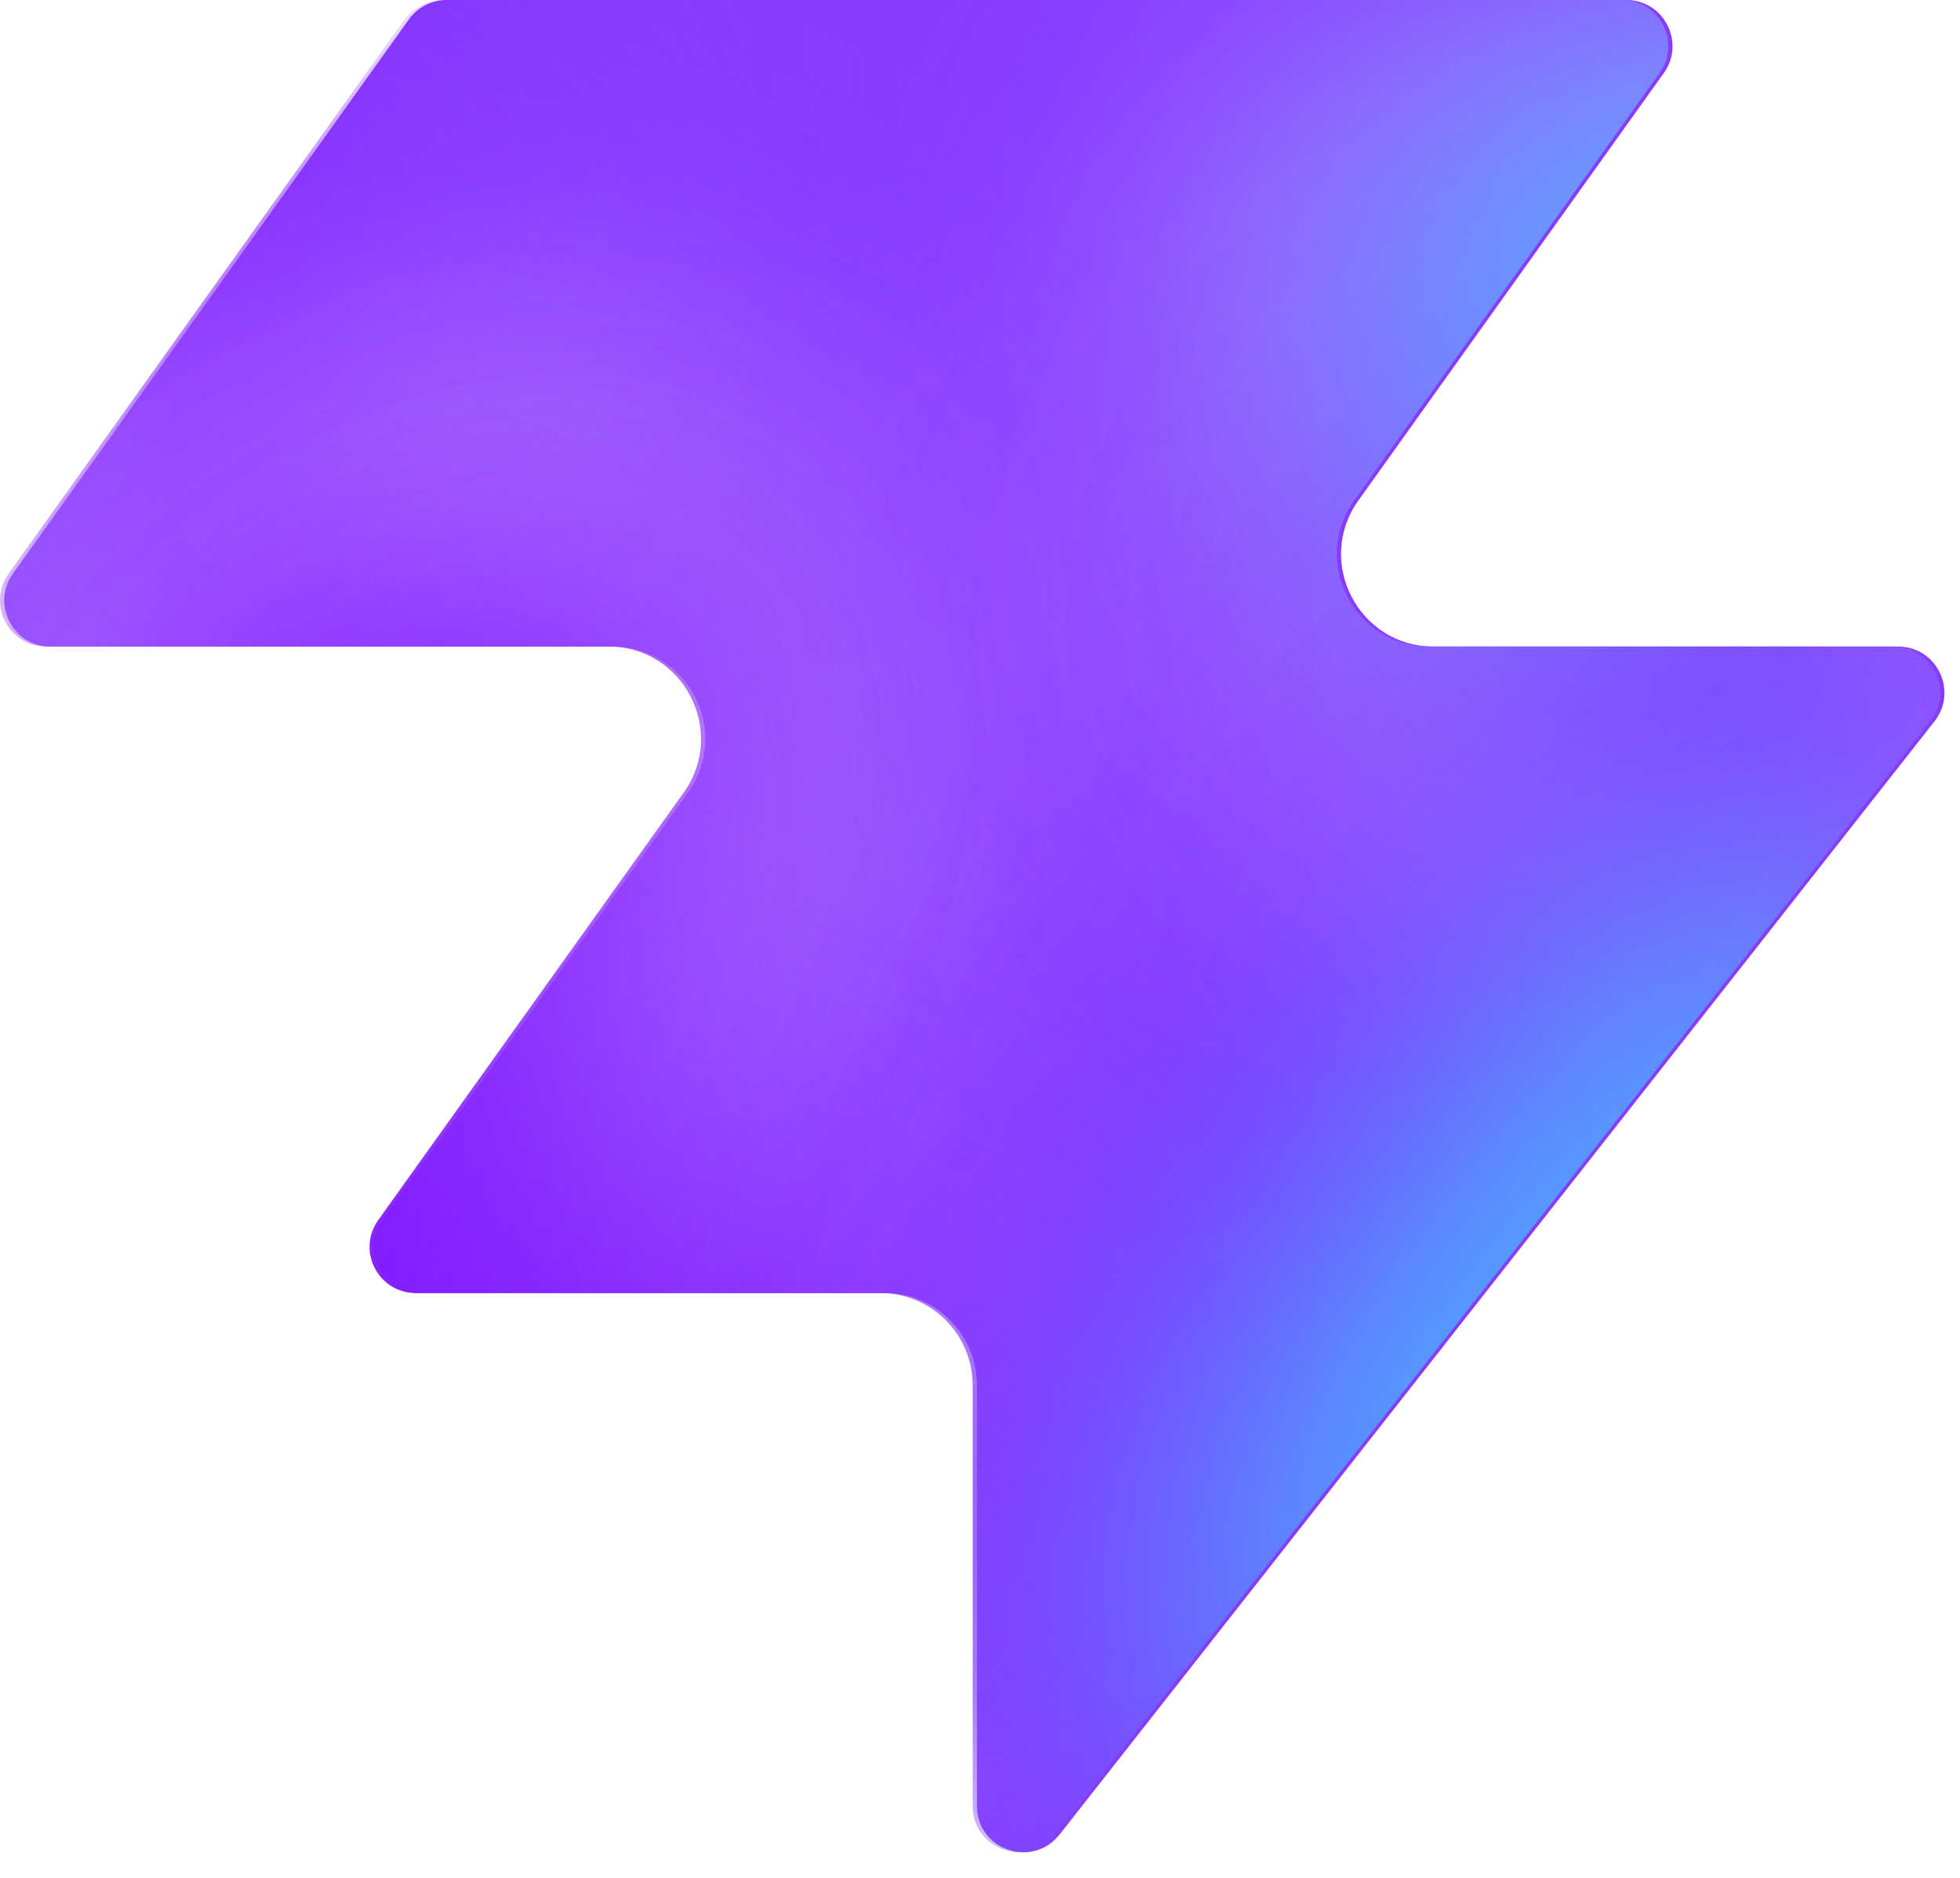
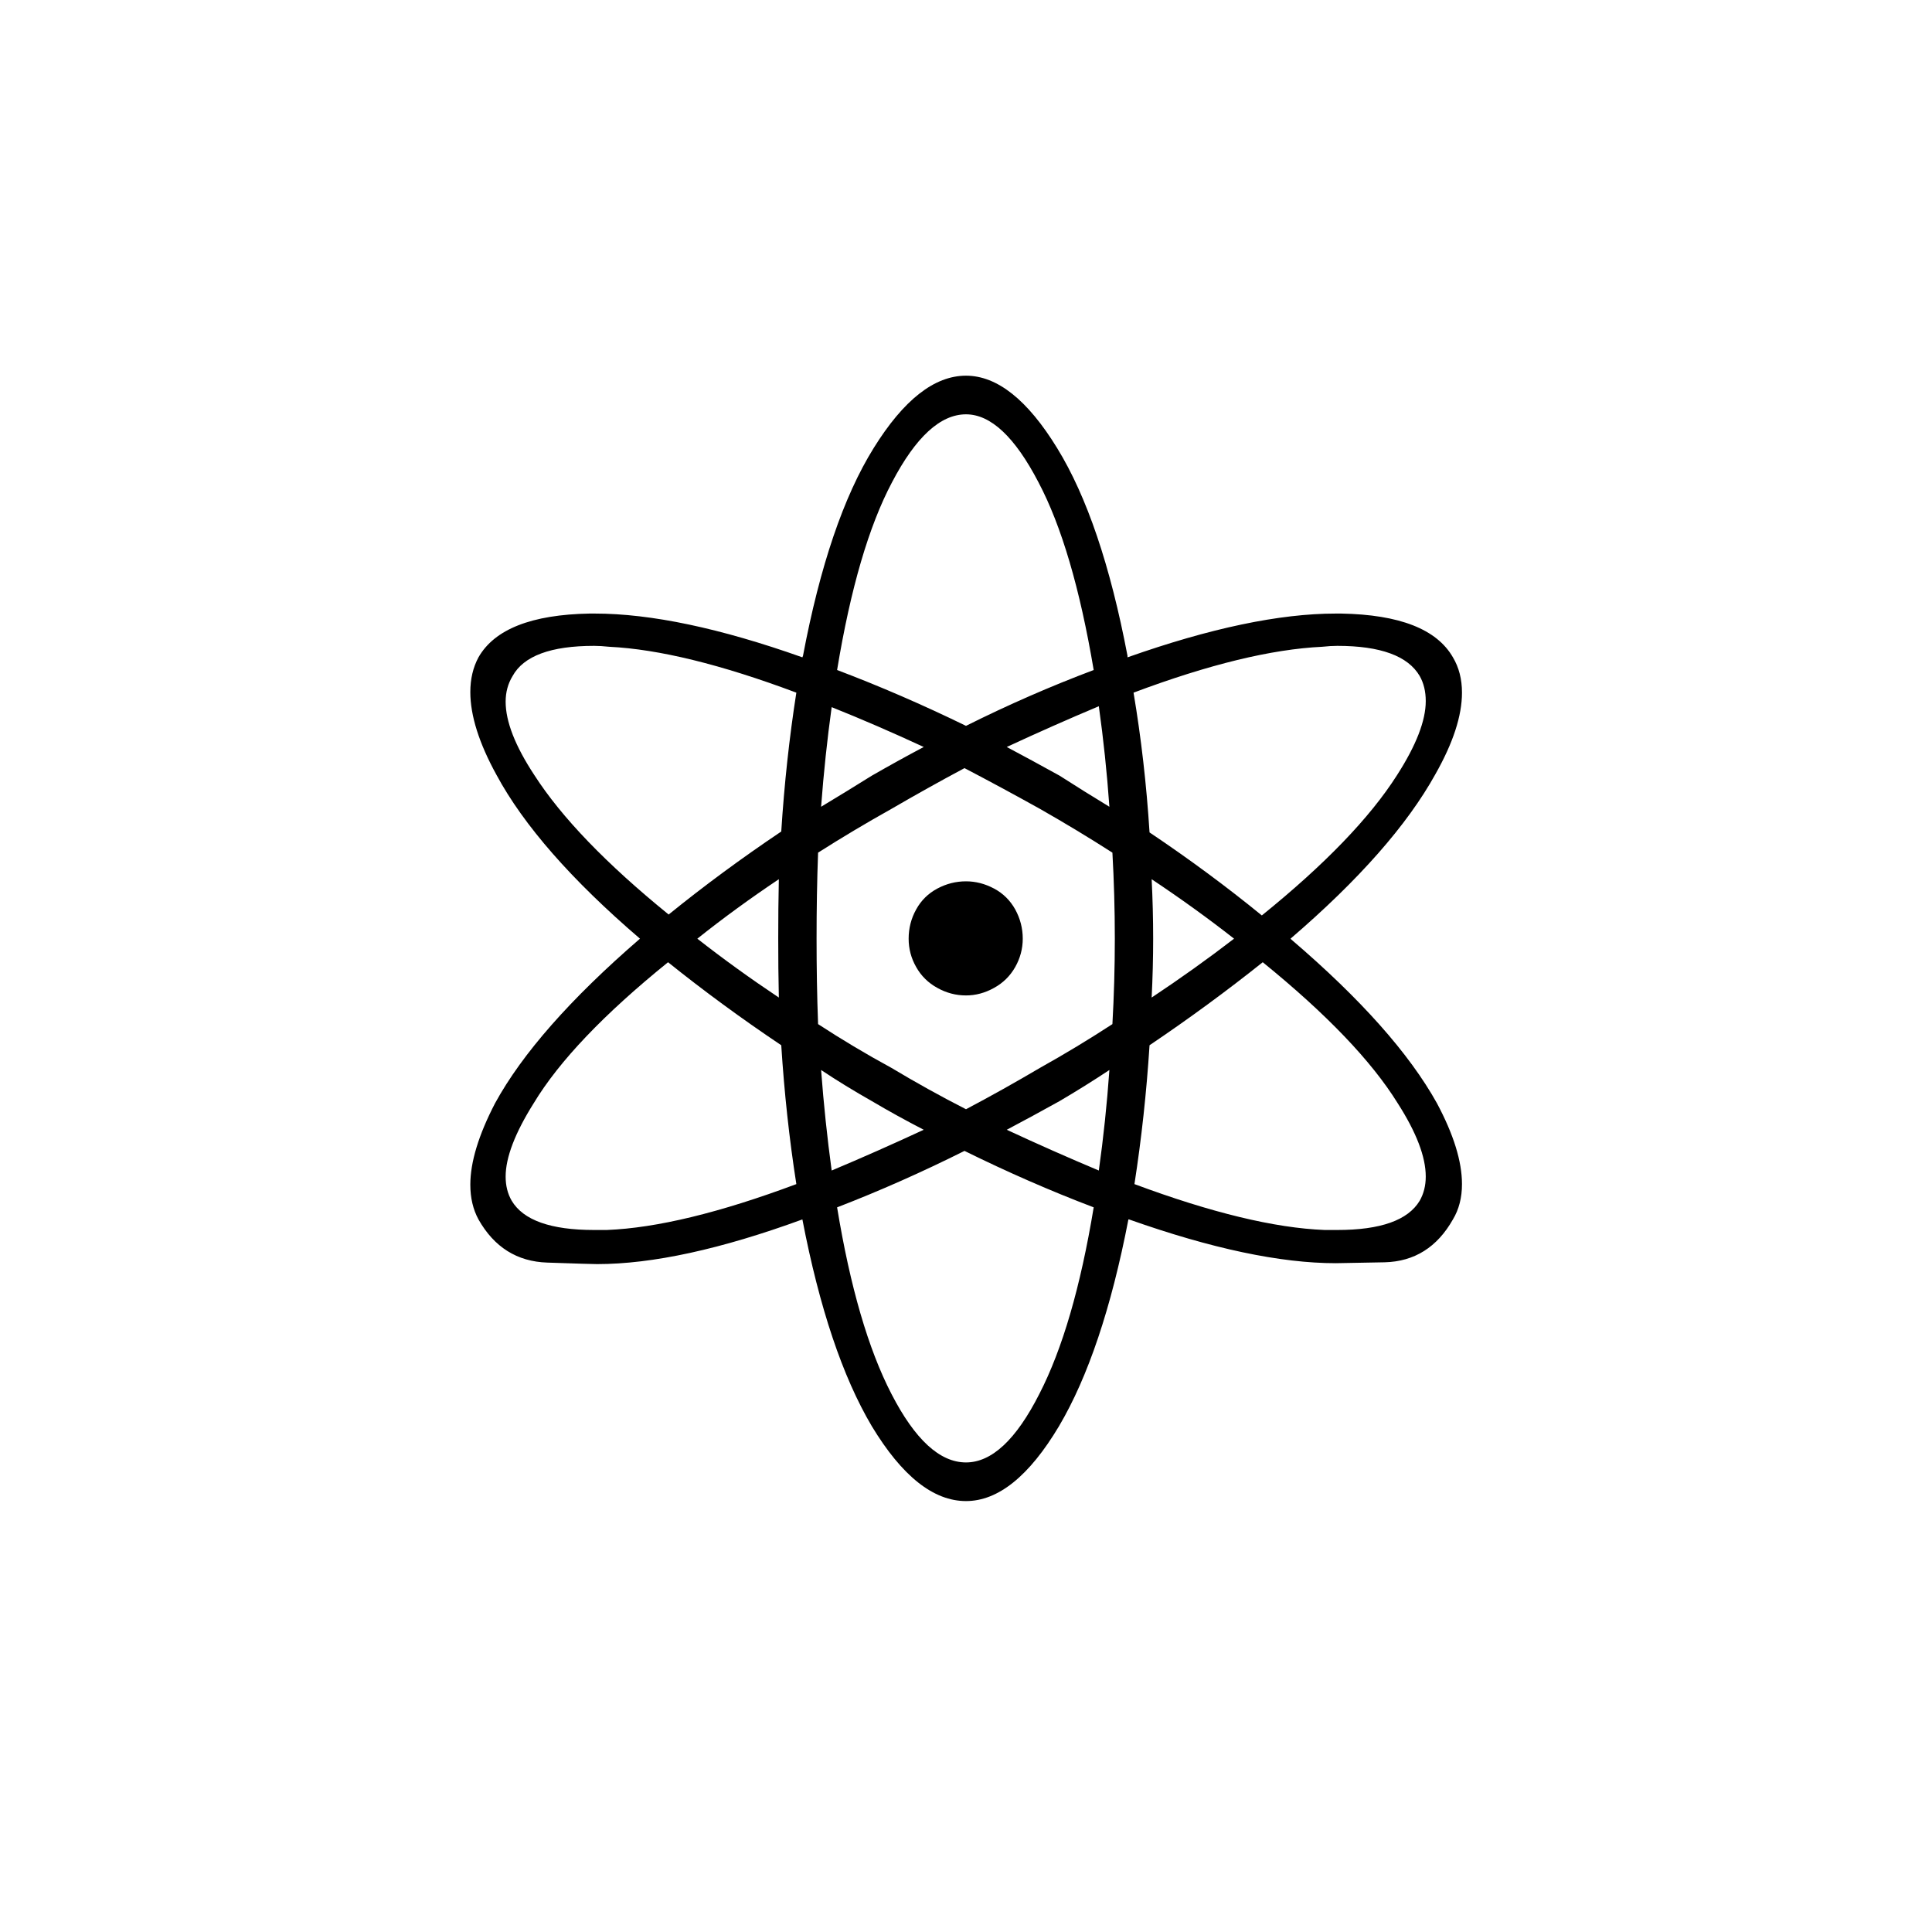
- <svg xmlns="http://www.w3.org/2000/svg" width="48" height="46" fill="none" viewBox="0 0 48 46">
-   <path fill="#863bff" d="M25.946 44.938c-.664.845-2.021.375-2.021-.698V33.937a2.26 2.26 0 0 0-2.262-2.262H10.287c-.92 0-1.456-1.04-.92-1.788l7.48-10.471c1.07-1.497 0-3.578-1.842-3.578H1.237c-.92 0-1.456-1.04-.92-1.788L10.013.474c.214-.297.556-.474.92-.474h28.894c.92 0 1.456 1.04.92 1.788l-7.48 10.471c-1.07 1.498 0 3.579 1.842 3.579h11.377c.943 0 1.473 1.088.89 1.83L25.947 44.94z" style="fill:#863bff;fill:color(display-p3 .525 .23 1);fill-opacity:1" />
-   <mask id="a" width="48" height="46" x="0" y="0" maskUnits="userSpaceOnUse" style="mask-type:alpha">
-     <path fill="#000" d="M25.842 44.938c-.664.844-2.021.375-2.021-.698V33.937a2.26 2.26 0 0 0-2.262-2.262H10.183c-.92 0-1.456-1.04-.92-1.788l7.48-10.471c1.07-1.498 0-3.579-1.842-3.579H1.133c-.92 0-1.456-1.04-.92-1.787L9.91.473c.214-.297.556-.474.92-.474h28.894c.92 0 1.456 1.04.92 1.788l-7.48 10.471c-1.07 1.498 0 3.578 1.842 3.578h11.377c.943 0 1.473 1.088.89 1.832L25.843 44.94z" style="fill:#000;fill-opacity:1" />
-   </mask>
-   <g mask="url(#a)">
-     <g filter="url(#b)">
-       <ellipse cx="5.508" cy="14.704" fill="#ede6ff" rx="5.508" ry="14.704" style="fill:#ede6ff;fill:color(display-p3 .927 .903 1);fill-opacity:1" transform="matrix(.00324 1 1 -.00324 -4.47 31.516)" />
-     </g>
-     <g filter="url(#c)">
-       <ellipse cx="10.399" cy="29.851" fill="#ede6ff" rx="10.399" ry="29.851" style="fill:#ede6ff;fill:color(display-p3 .927 .903 1);fill-opacity:1" transform="matrix(.00324 1 1 -.00324 -39.328 7.883)" />
-     </g>
-     <g filter="url(#d)">
-       <ellipse cx="5.508" cy="30.487" fill="#7e14ff" rx="5.508" ry="30.487" style="fill:#7e14ff;fill:color(display-p3 .492 .077 1);fill-opacity:1" transform="rotate(89.814 -25.913 -14.639)scale(1 -1)" />
-     </g>
-     <g filter="url(#e)">
-       <ellipse cx="5.508" cy="30.599" fill="#7e14ff" rx="5.508" ry="30.599" style="fill:#7e14ff;fill:color(display-p3 .492 .077 1);fill-opacity:1" transform="rotate(89.814 -32.644 -3.334)scale(1 -1)" />
-     </g>
-     <g filter="url(#f)">
-       <ellipse cx="5.508" cy="30.599" fill="#7e14ff" rx="5.508" ry="30.599" style="fill:#7e14ff;fill:color(display-p3 .492 .077 1);fill-opacity:1" transform="matrix(.00324 1 1 -.00324 -34.34 30.47)" />
-     </g>
-     <g filter="url(#g)">
-       <ellipse cx="14.072" cy="22.078" fill="#ede6ff" rx="14.072" ry="22.078" style="fill:#ede6ff;fill:color(display-p3 .927 .903 1);fill-opacity:1" transform="rotate(93.35 24.506 48.493)scale(-1 1)" />
-     </g>
-     <g filter="url(#h)">
-       <ellipse cx="3.47" cy="21.501" fill="#7e14ff" rx="3.47" ry="21.501" style="fill:#7e14ff;fill:color(display-p3 .492 .077 1);fill-opacity:1" transform="rotate(89.009 28.708 47.59)scale(-1 1)" />
-     </g>
-     <g filter="url(#i)">
-       <ellipse cx="3.47" cy="21.501" fill="#7e14ff" rx="3.47" ry="21.501" style="fill:#7e14ff;fill:color(display-p3 .492 .077 1);fill-opacity:1" transform="rotate(89.009 28.708 47.59)scale(-1 1)" />
-     </g>
-     <g filter="url(#j)">
-       <ellipse cx=".387" cy="8.972" fill="#7e14ff" rx="4.407" ry="29.108" style="fill:#7e14ff;fill:color(display-p3 .492 .077 1);fill-opacity:1" transform="rotate(39.51 .387 8.972)" />
-     </g>
-     <g filter="url(#k)">
-       <ellipse cx="47.523" cy="-6.092" fill="#7e14ff" rx="4.407" ry="29.108" style="fill:#7e14ff;fill:color(display-p3 .492 .077 1);fill-opacity:1" transform="rotate(37.892 47.523 -6.092)" />
-     </g>
-     <g filter="url(#l)">
-       <ellipse cx="41.412" cy="6.333" fill="#47bfff" rx="5.971" ry="9.665" style="fill:#47bfff;fill:color(display-p3 .28 .748 1);fill-opacity:1" transform="rotate(37.892 41.412 6.333)" />
-     </g>
-     <g filter="url(#m)">
-       <ellipse cx="-1.879" cy="38.332" fill="#7e14ff" rx="4.407" ry="29.108" style="fill:#7e14ff;fill:color(display-p3 .492 .077 1);fill-opacity:1" transform="rotate(37.892 -1.88 38.332)" />
-     </g>
-     <g filter="url(#n)">
-       <ellipse cx="-1.879" cy="38.332" fill="#7e14ff" rx="4.407" ry="29.108" style="fill:#7e14ff;fill:color(display-p3 .492 .077 1);fill-opacity:1" transform="rotate(37.892 -1.88 38.332)" />
-     </g>
-     <g filter="url(#o)">
-       <ellipse cx="35.651" cy="29.907" fill="#7e14ff" rx="4.407" ry="29.108" style="fill:#7e14ff;fill:color(display-p3 .492 .077 1);fill-opacity:1" transform="rotate(37.892 35.651 29.907)" />
-     </g>
-     <g filter="url(#p)">
-       <ellipse cx="38.418" cy="32.4" fill="#47bfff" rx="5.971" ry="15.297" style="fill:#47bfff;fill:color(display-p3 .28 .748 1);fill-opacity:1" transform="rotate(37.892 38.418 32.4)" />
-     </g>
-   </g>
-   <defs>
-     <filter id="b" width="60.045" height="41.654" x="-19.77" y="16.149" color-interpolation-filters="sRGB" filterUnits="userSpaceOnUse">
-       <feFlood flood-opacity="0" result="BackgroundImageFix" />
-       <feBlend in="SourceGraphic" in2="BackgroundImageFix" result="shape" />
-       <feGaussianBlur result="effect1_foregroundBlur_2002_17158" stdDeviation="7.659" />
-     </filter>
-     <filter id="c" width="90.34" height="51.437" x="-54.613" y="-7.533" color-interpolation-filters="sRGB" filterUnits="userSpaceOnUse">
-       <feFlood flood-opacity="0" result="BackgroundImageFix" />
-       <feBlend in="SourceGraphic" in2="BackgroundImageFix" result="shape" />
-       <feGaussianBlur result="effect1_foregroundBlur_2002_17158" stdDeviation="7.659" />
-     </filter>
-     <filter id="d" width="79.355" height="29.4" x="-49.64" y="2.03" color-interpolation-filters="sRGB" filterUnits="userSpaceOnUse">
-       <feFlood flood-opacity="0" result="BackgroundImageFix" />
-       <feBlend in="SourceGraphic" in2="BackgroundImageFix" result="shape" />
-       <feGaussianBlur result="effect1_foregroundBlur_2002_17158" stdDeviation="4.596" />
-     </filter>
-     <filter id="e" width="79.579" height="29.4" x="-45.045" y="20.029" color-interpolation-filters="sRGB" filterUnits="userSpaceOnUse">
-       <feFlood flood-opacity="0" result="BackgroundImageFix" />
-       <feBlend in="SourceGraphic" in2="BackgroundImageFix" result="shape" />
-       <feGaussianBlur result="effect1_foregroundBlur_2002_17158" stdDeviation="4.596" />
-     </filter>
-     <filter id="f" width="79.579" height="29.4" x="-43.513" y="21.178" color-interpolation-filters="sRGB" filterUnits="userSpaceOnUse">
-       <feFlood flood-opacity="0" result="BackgroundImageFix" />
-       <feBlend in="SourceGraphic" in2="BackgroundImageFix" result="shape" />
-       <feGaussianBlur result="effect1_foregroundBlur_2002_17158" stdDeviation="4.596" />
-     </filter>
-     <filter id="g" width="74.749" height="58.852" x="15.756" y="-17.901" color-interpolation-filters="sRGB" filterUnits="userSpaceOnUse">
-       <feFlood flood-opacity="0" result="BackgroundImageFix" />
-       <feBlend in="SourceGraphic" in2="BackgroundImageFix" result="shape" />
-       <feGaussianBlur result="effect1_foregroundBlur_2002_17158" stdDeviation="7.659" />
-     </filter>
-     <filter id="h" width="61.377" height="25.362" x="23.548" y="2.284" color-interpolation-filters="sRGB" filterUnits="userSpaceOnUse">
-       <feFlood flood-opacity="0" result="BackgroundImageFix" />
-       <feBlend in="SourceGraphic" in2="BackgroundImageFix" result="shape" />
-       <feGaussianBlur result="effect1_foregroundBlur_2002_17158" stdDeviation="4.596" />
-     </filter>
-     <filter id="i" width="61.377" height="25.362" x="23.548" y="2.284" color-interpolation-filters="sRGB" filterUnits="userSpaceOnUse">
-       <feFlood flood-opacity="0" result="BackgroundImageFix" />
-       <feBlend in="SourceGraphic" in2="BackgroundImageFix" result="shape" />
-       <feGaussianBlur result="effect1_foregroundBlur_2002_17158" stdDeviation="4.596" />
-     </filter>
-     <filter id="j" width="56.045" height="63.649" x="-27.636" y="-22.853" color-interpolation-filters="sRGB" filterUnits="userSpaceOnUse">
-       <feFlood flood-opacity="0" result="BackgroundImageFix" />
-       <feBlend in="SourceGraphic" in2="BackgroundImageFix" result="shape" />
-       <feGaussianBlur result="effect1_foregroundBlur_2002_17158" stdDeviation="4.596" />
-     </filter>
-     <filter id="k" width="54.814" height="64.646" x="20.116" y="-38.415" color-interpolation-filters="sRGB" filterUnits="userSpaceOnUse">
-       <feFlood flood-opacity="0" result="BackgroundImageFix" />
-       <feBlend in="SourceGraphic" in2="BackgroundImageFix" result="shape" />
-       <feGaussianBlur result="effect1_foregroundBlur_2002_17158" stdDeviation="4.596" />
-     </filter>
-     <filter id="l" width="33.541" height="35.313" x="24.641" y="-11.323" color-interpolation-filters="sRGB" filterUnits="userSpaceOnUse">
-       <feFlood flood-opacity="0" result="BackgroundImageFix" />
-       <feBlend in="SourceGraphic" in2="BackgroundImageFix" result="shape" />
-       <feGaussianBlur result="effect1_foregroundBlur_2002_17158" stdDeviation="4.596" />
-     </filter>
-     <filter id="m" width="54.814" height="64.646" x="-29.286" y="6.009" color-interpolation-filters="sRGB" filterUnits="userSpaceOnUse">
-       <feFlood flood-opacity="0" result="BackgroundImageFix" />
-       <feBlend in="SourceGraphic" in2="BackgroundImageFix" result="shape" />
-       <feGaussianBlur result="effect1_foregroundBlur_2002_17158" stdDeviation="4.596" />
-     </filter>
-     <filter id="n" width="54.814" height="64.646" x="-29.286" y="6.009" color-interpolation-filters="sRGB" filterUnits="userSpaceOnUse">
-       <feFlood flood-opacity="0" result="BackgroundImageFix" />
-       <feBlend in="SourceGraphic" in2="BackgroundImageFix" result="shape" />
-       <feGaussianBlur result="effect1_foregroundBlur_2002_17158" stdDeviation="4.596" />
-     </filter>
-     <filter id="o" width="54.814" height="64.646" x="8.244" y="-2.416" color-interpolation-filters="sRGB" filterUnits="userSpaceOnUse">
-       <feFlood flood-opacity="0" result="BackgroundImageFix" />
-       <feBlend in="SourceGraphic" in2="BackgroundImageFix" result="shape" />
-       <feGaussianBlur result="effect1_foregroundBlur_2002_17158" stdDeviation="4.596" />
-     </filter>
-     <filter id="p" width="39.409" height="43.623" x="18.713" y="10.588" color-interpolation-filters="sRGB" filterUnits="userSpaceOnUse">
-       <feFlood flood-opacity="0" result="BackgroundImageFix" />
-       <feBlend in="SourceGraphic" in2="BackgroundImageFix" result="shape" />
-       <feGaussianBlur result="effect1_foregroundBlur_2002_17158" stdDeviation="4.596" />
-     </filter>
-   </defs>
+ <svg xmlns="http://www.w3.org/2000/svg" viewBox="0 0 100 100">
+   <text x="50%" y="50%" style="dominant-baseline:central;text-anchor:middle;font-family:Arial;font-size:80px;">⚛️</text>
</svg>
